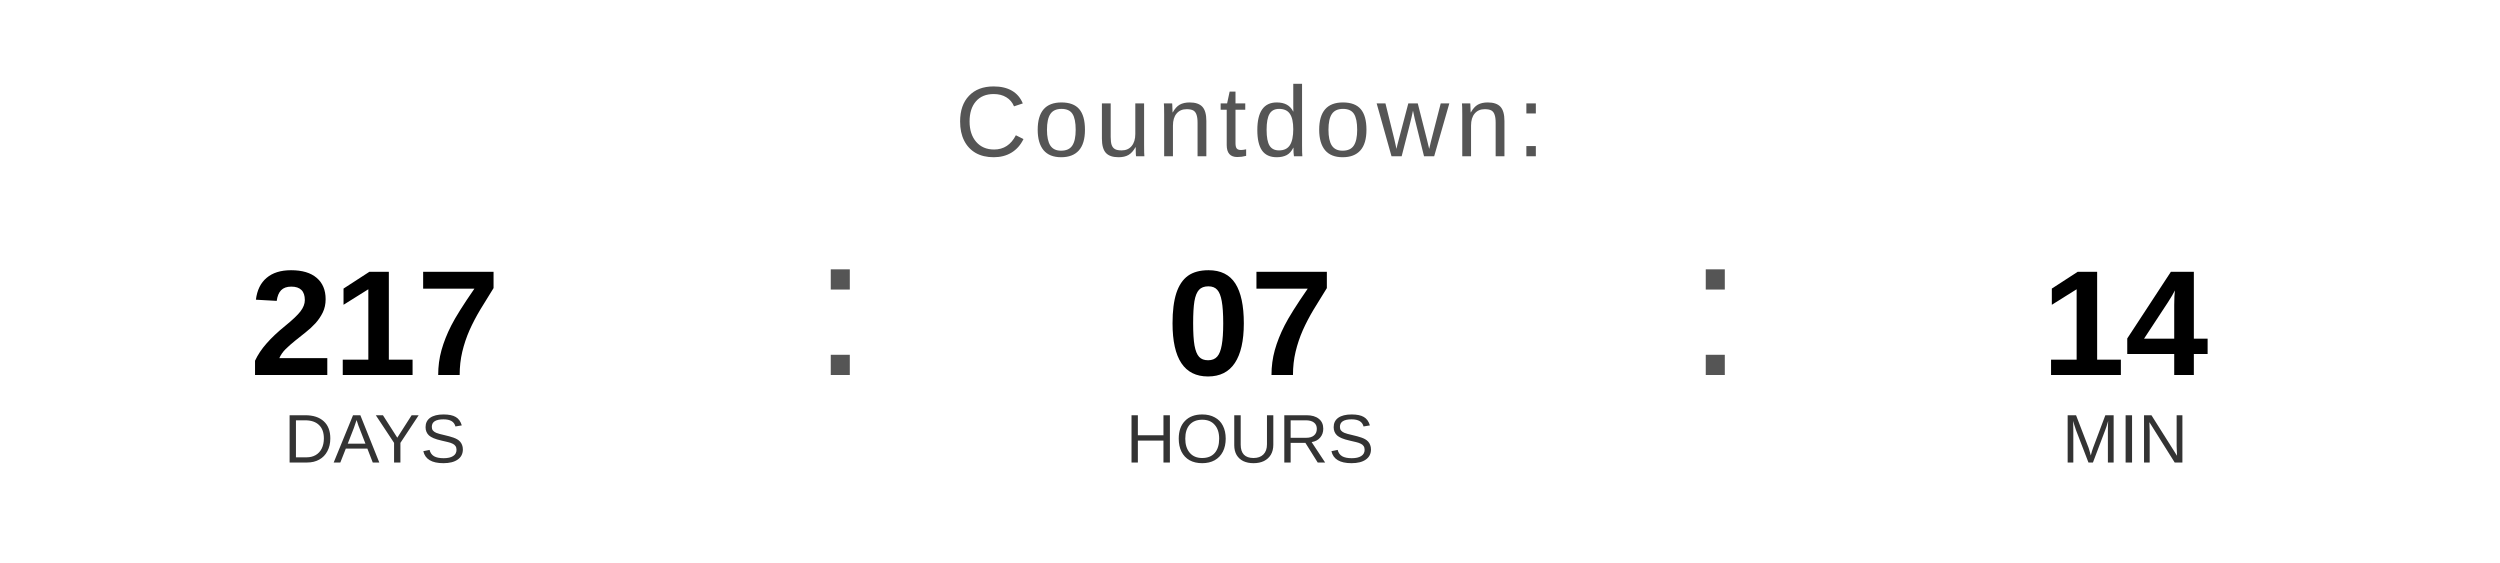
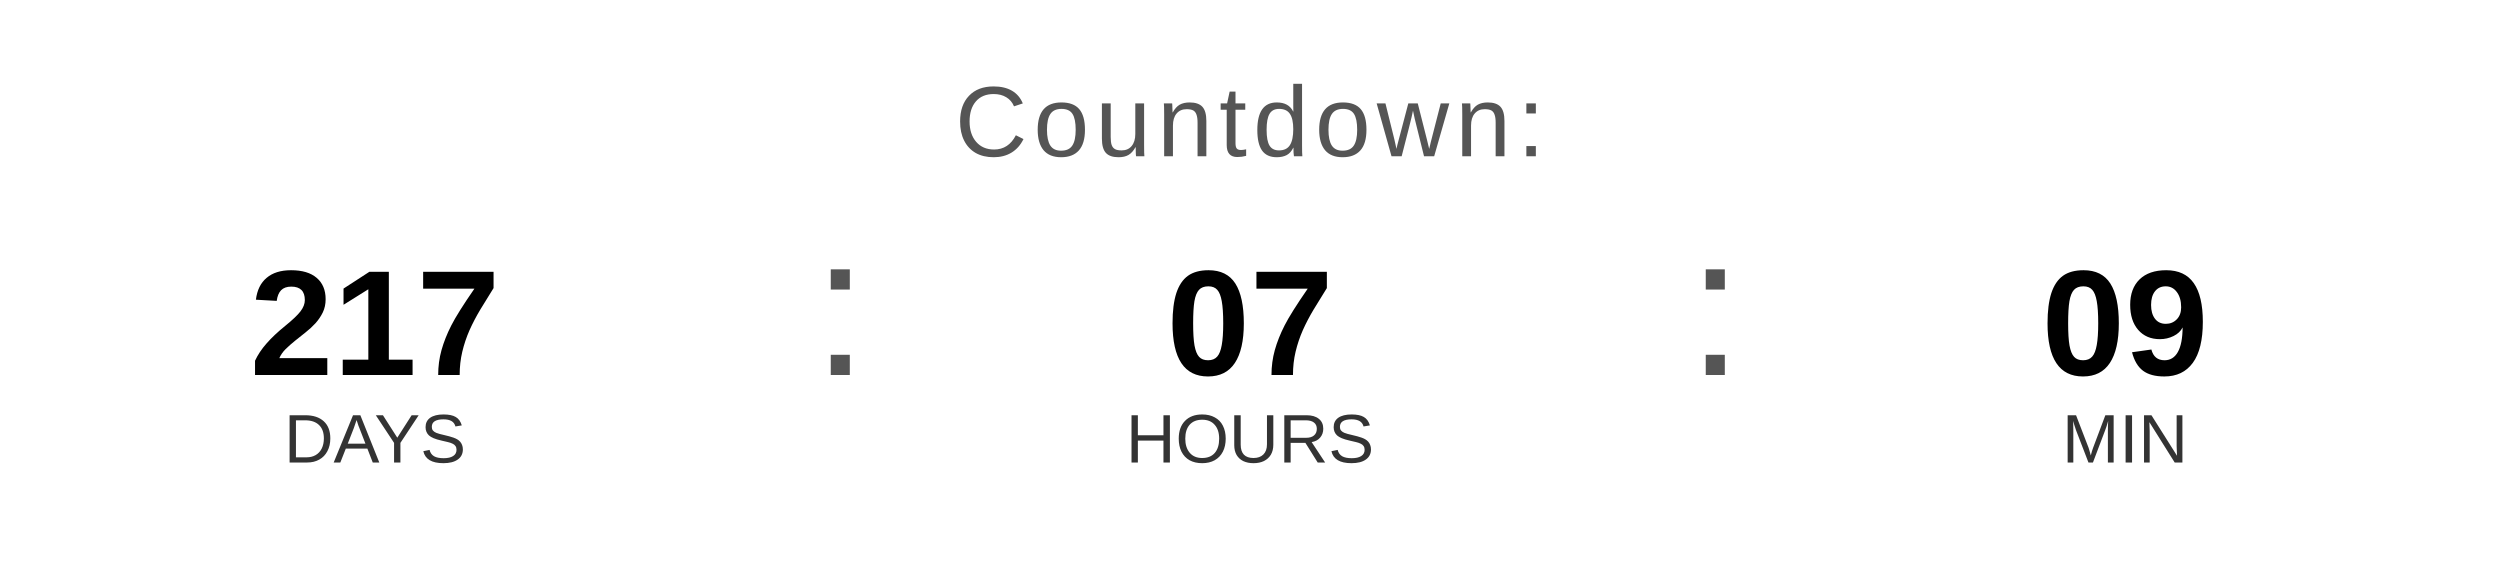
<svg xmlns="http://www.w3.org/2000/svg" width="400" height="90" viewBox="0 0 400 90">
  <text x="200" y="25" font-family="Arial, Helvetica, sans-serif" font-size="16" fill="#555555" text-anchor="middle" letter-spacing="1">
    Countdown:
  </text>
  <text x="60" y="60" font-family="Arial, Helvetica, sans-serif" font-size="24" font-weight="bold" fill="#000000" text-anchor="middle">217</text>
  <text x="60" y="74" font-family="Arial, Helvetica, sans-serif" font-size="11" fill="#333333" text-anchor="middle">DAYS</text>
  <text x="130" y="60" font-family="Arial, sans-serif" font-size="32" fill="#555555">:</text>
  <text x="200" y="60" font-family="Arial, Helvetica, sans-serif" font-size="24" font-weight="bold" fill="#000000" text-anchor="middle">07</text>
  <text x="200" y="74" font-family="Arial, Helvetica, sans-serif" font-size="11" fill="#333333" text-anchor="middle">HOURS</text>
  <text x="270" y="60" font-family="Arial, sans-serif" font-size="32" fill="#555555">:</text>
-   <text x="340" y="60" font-family="Arial, Helvetica, sans-serif" font-size="24" font-weight="bold" fill="#000000" text-anchor="middle">14</text>
+   <text x="340" y="60" font-family="Arial, Helvetica, sans-serif" font-size="24" font-weight="bold" fill="#000000" text-anchor="middle">09</text>
  <text x="340" y="74" font-family="Arial, Helvetica, sans-serif" font-size="11" fill="#333333" text-anchor="middle">MIN</text>
</svg>
